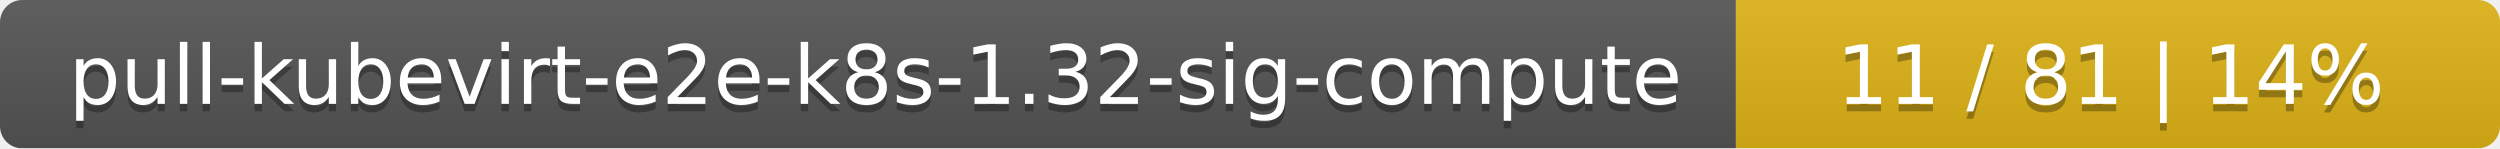
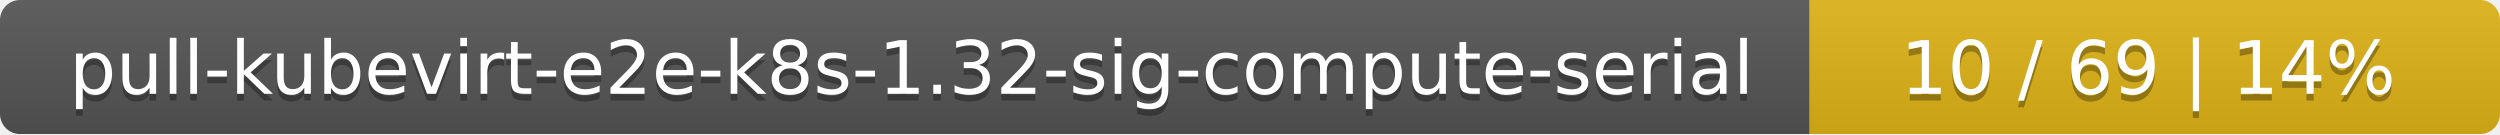
- <svg xmlns="http://www.w3.org/2000/svg" width="337" height="20">
+ <svg xmlns="http://www.w3.org/2000/svg" width="373" height="20">
  <linearGradient id="smooth" x2="0" y2="100%">
    <stop offset="0" stop-color="#bbb" stop-opacity=".1" />
    <stop offset="1" stop-opacity=".1" />
  </linearGradient>
  <mask id="round">
-     <rect width="337" height="20" rx="3" fill="#fff" />
+     <rect width="373" height="20" rx="3" fill="#fff" />
  </mask>
  <g mask="url(#round)">
-     <rect width="234" height="20" fill="#555" />
-     <rect x="234" width="103" height="20" fill="#dfb317" />
-     <rect width="337" height="20" fill="url(#smooth)" />
+     <rect width="270" height="20" fill="#555" />
+     <rect x="270" width="103" height="20" fill="#dfb317" />
+     <rect width="373" height="20" fill="url(#smooth)" />
  </g>
  <g fill="#fff" text-anchor="middle" font-family="DejaVu Sans,Verdana,Geneva,sans-serif" font-size="11">
-     <text x="118" y="15" fill="#010101" fill-opacity=".3">pull-kubevirt-e2e-k8s-1.32-sig-compute</text>
-     <text x="118" y="14">pull-kubevirt-e2e-k8s-1.32-sig-compute</text>
-     <text x="284.5" y="15" fill="#010101" fill-opacity=".3">11 / 81    |    14%</text>
-     <text x="284.5" y="14">11 / 81    |    14%</text>
+     <text x="136" y="15" fill="#010101" fill-opacity=".3">pull-kubevirt-e2e-k8s-1.32-sig-compute-serial</text>
+     <text x="136" y="14">pull-kubevirt-e2e-k8s-1.32-sig-compute-serial</text>
+     <text x="320.5" y="15" fill="#010101" fill-opacity=".3">10 / 69    |    14%</text>
+     <text x="320.5" y="14">10 / 69    |    14%</text>
  </g>
</svg>
